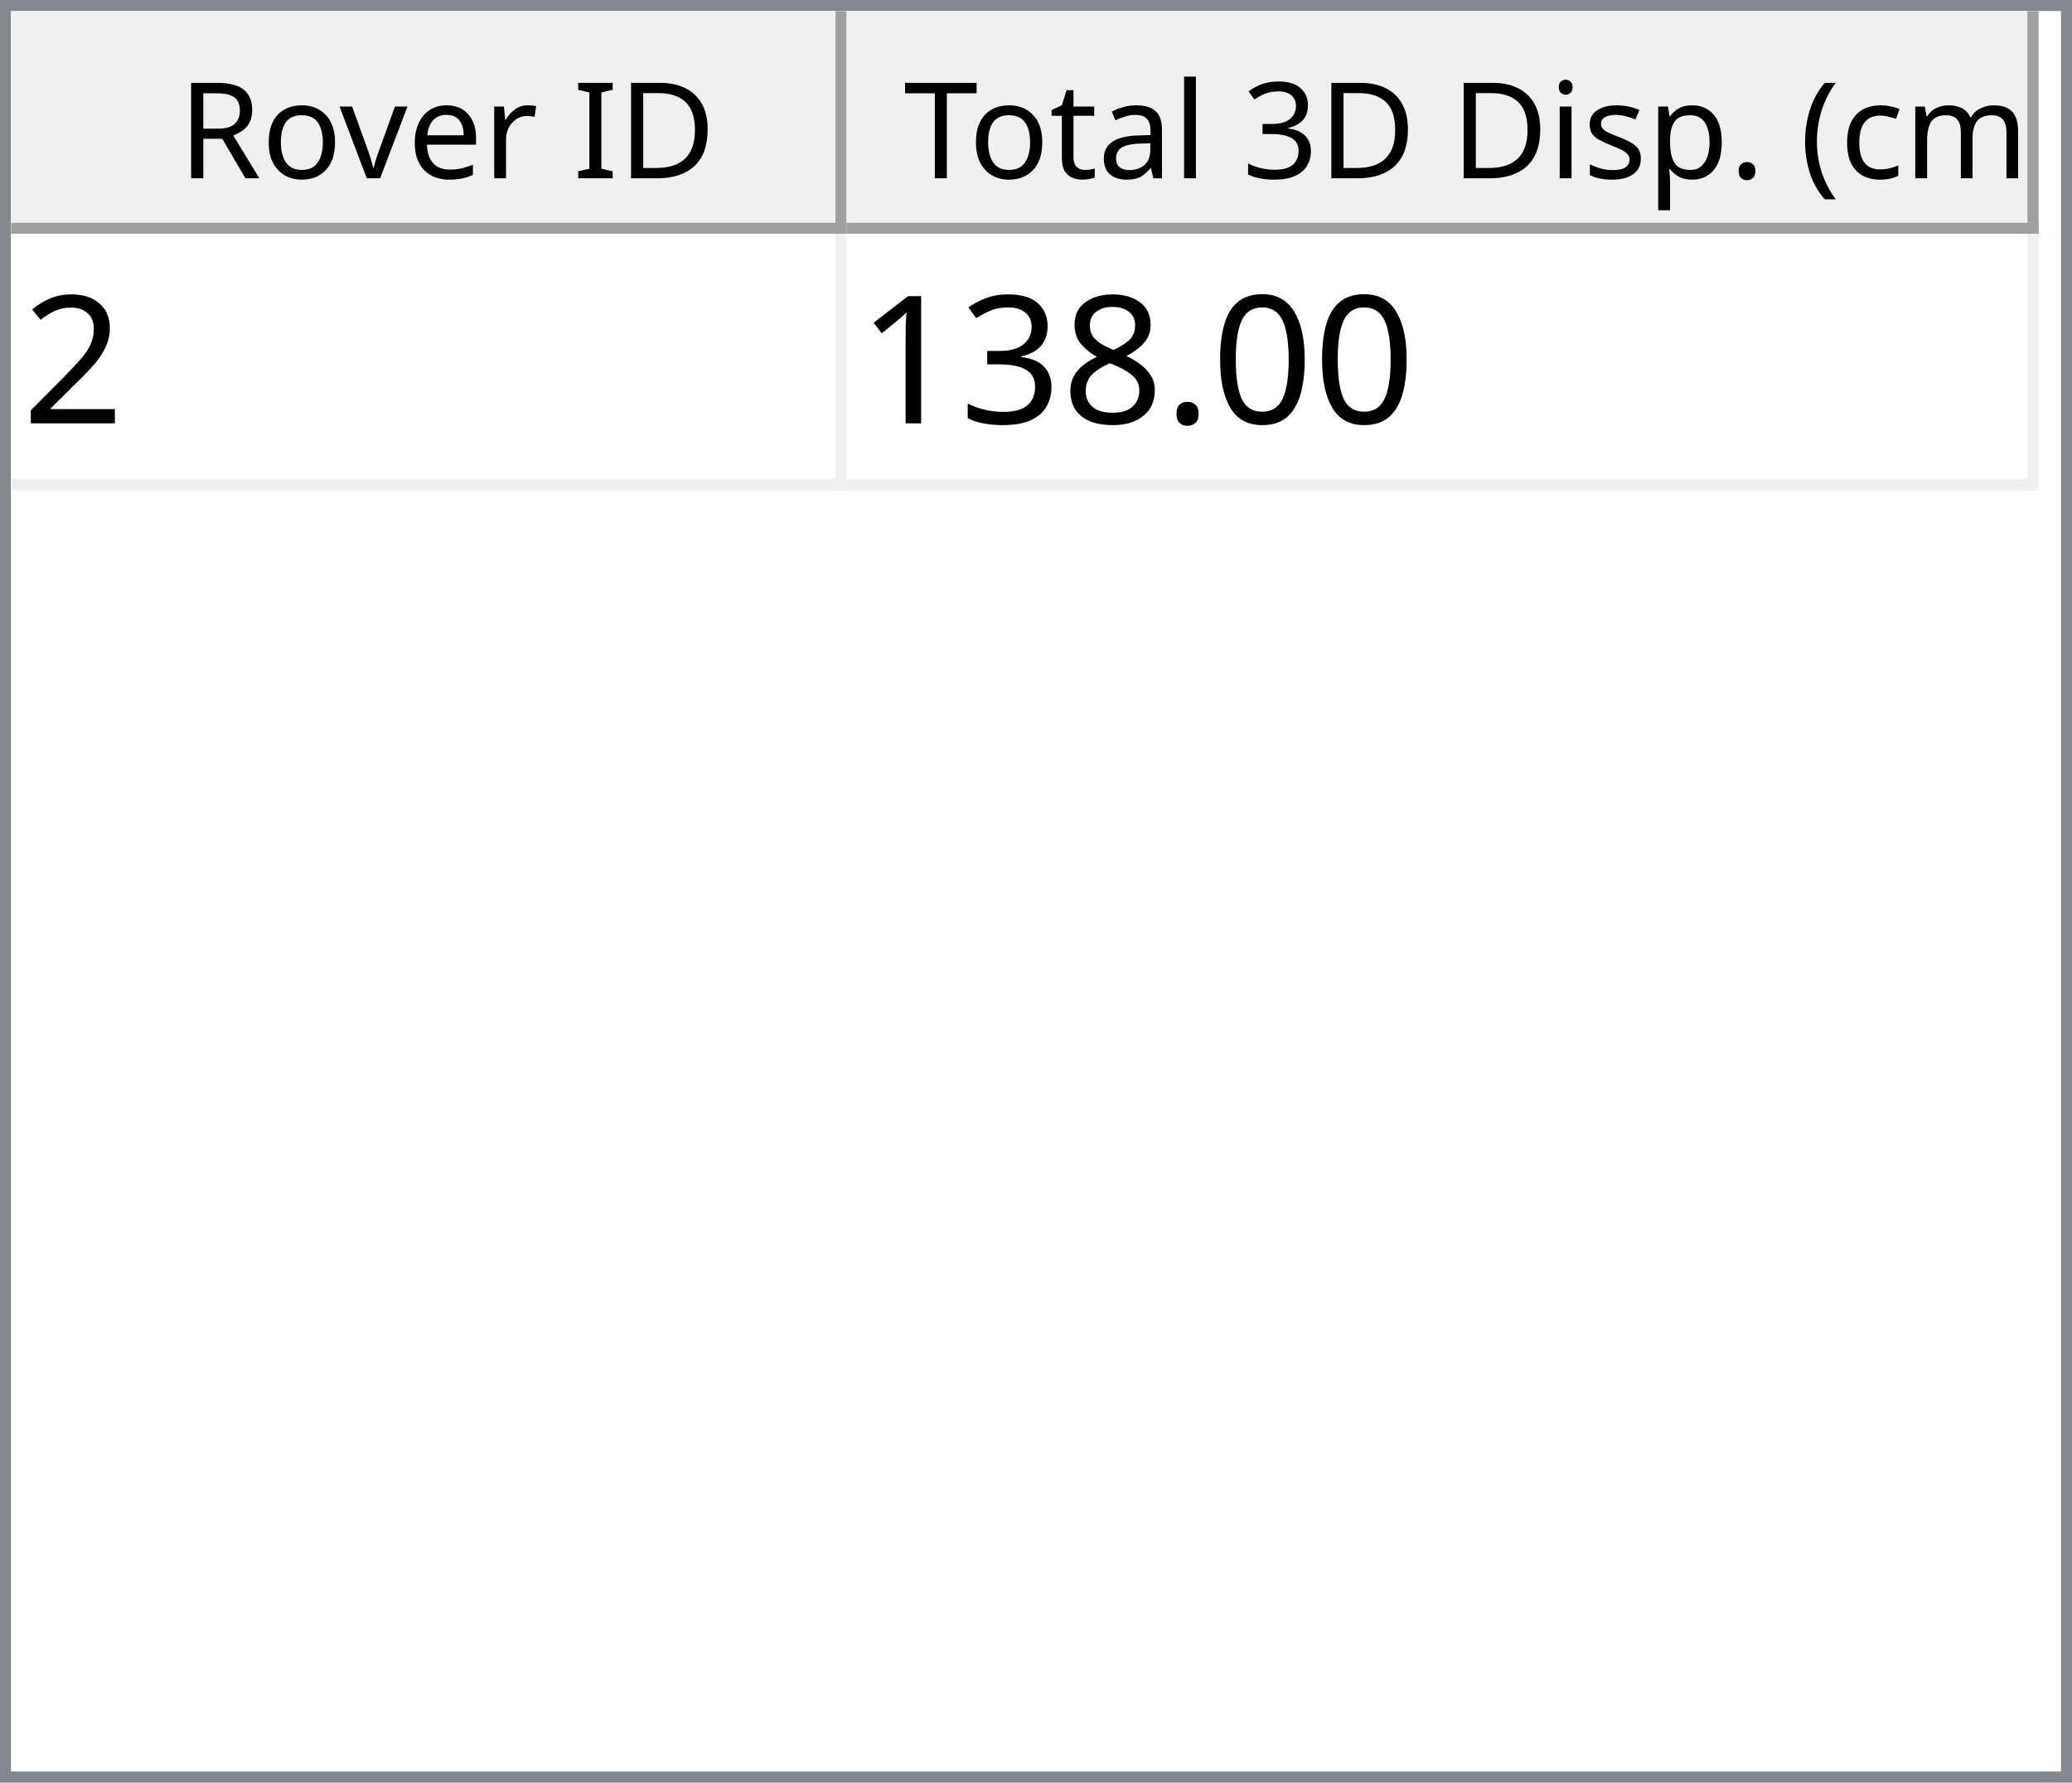
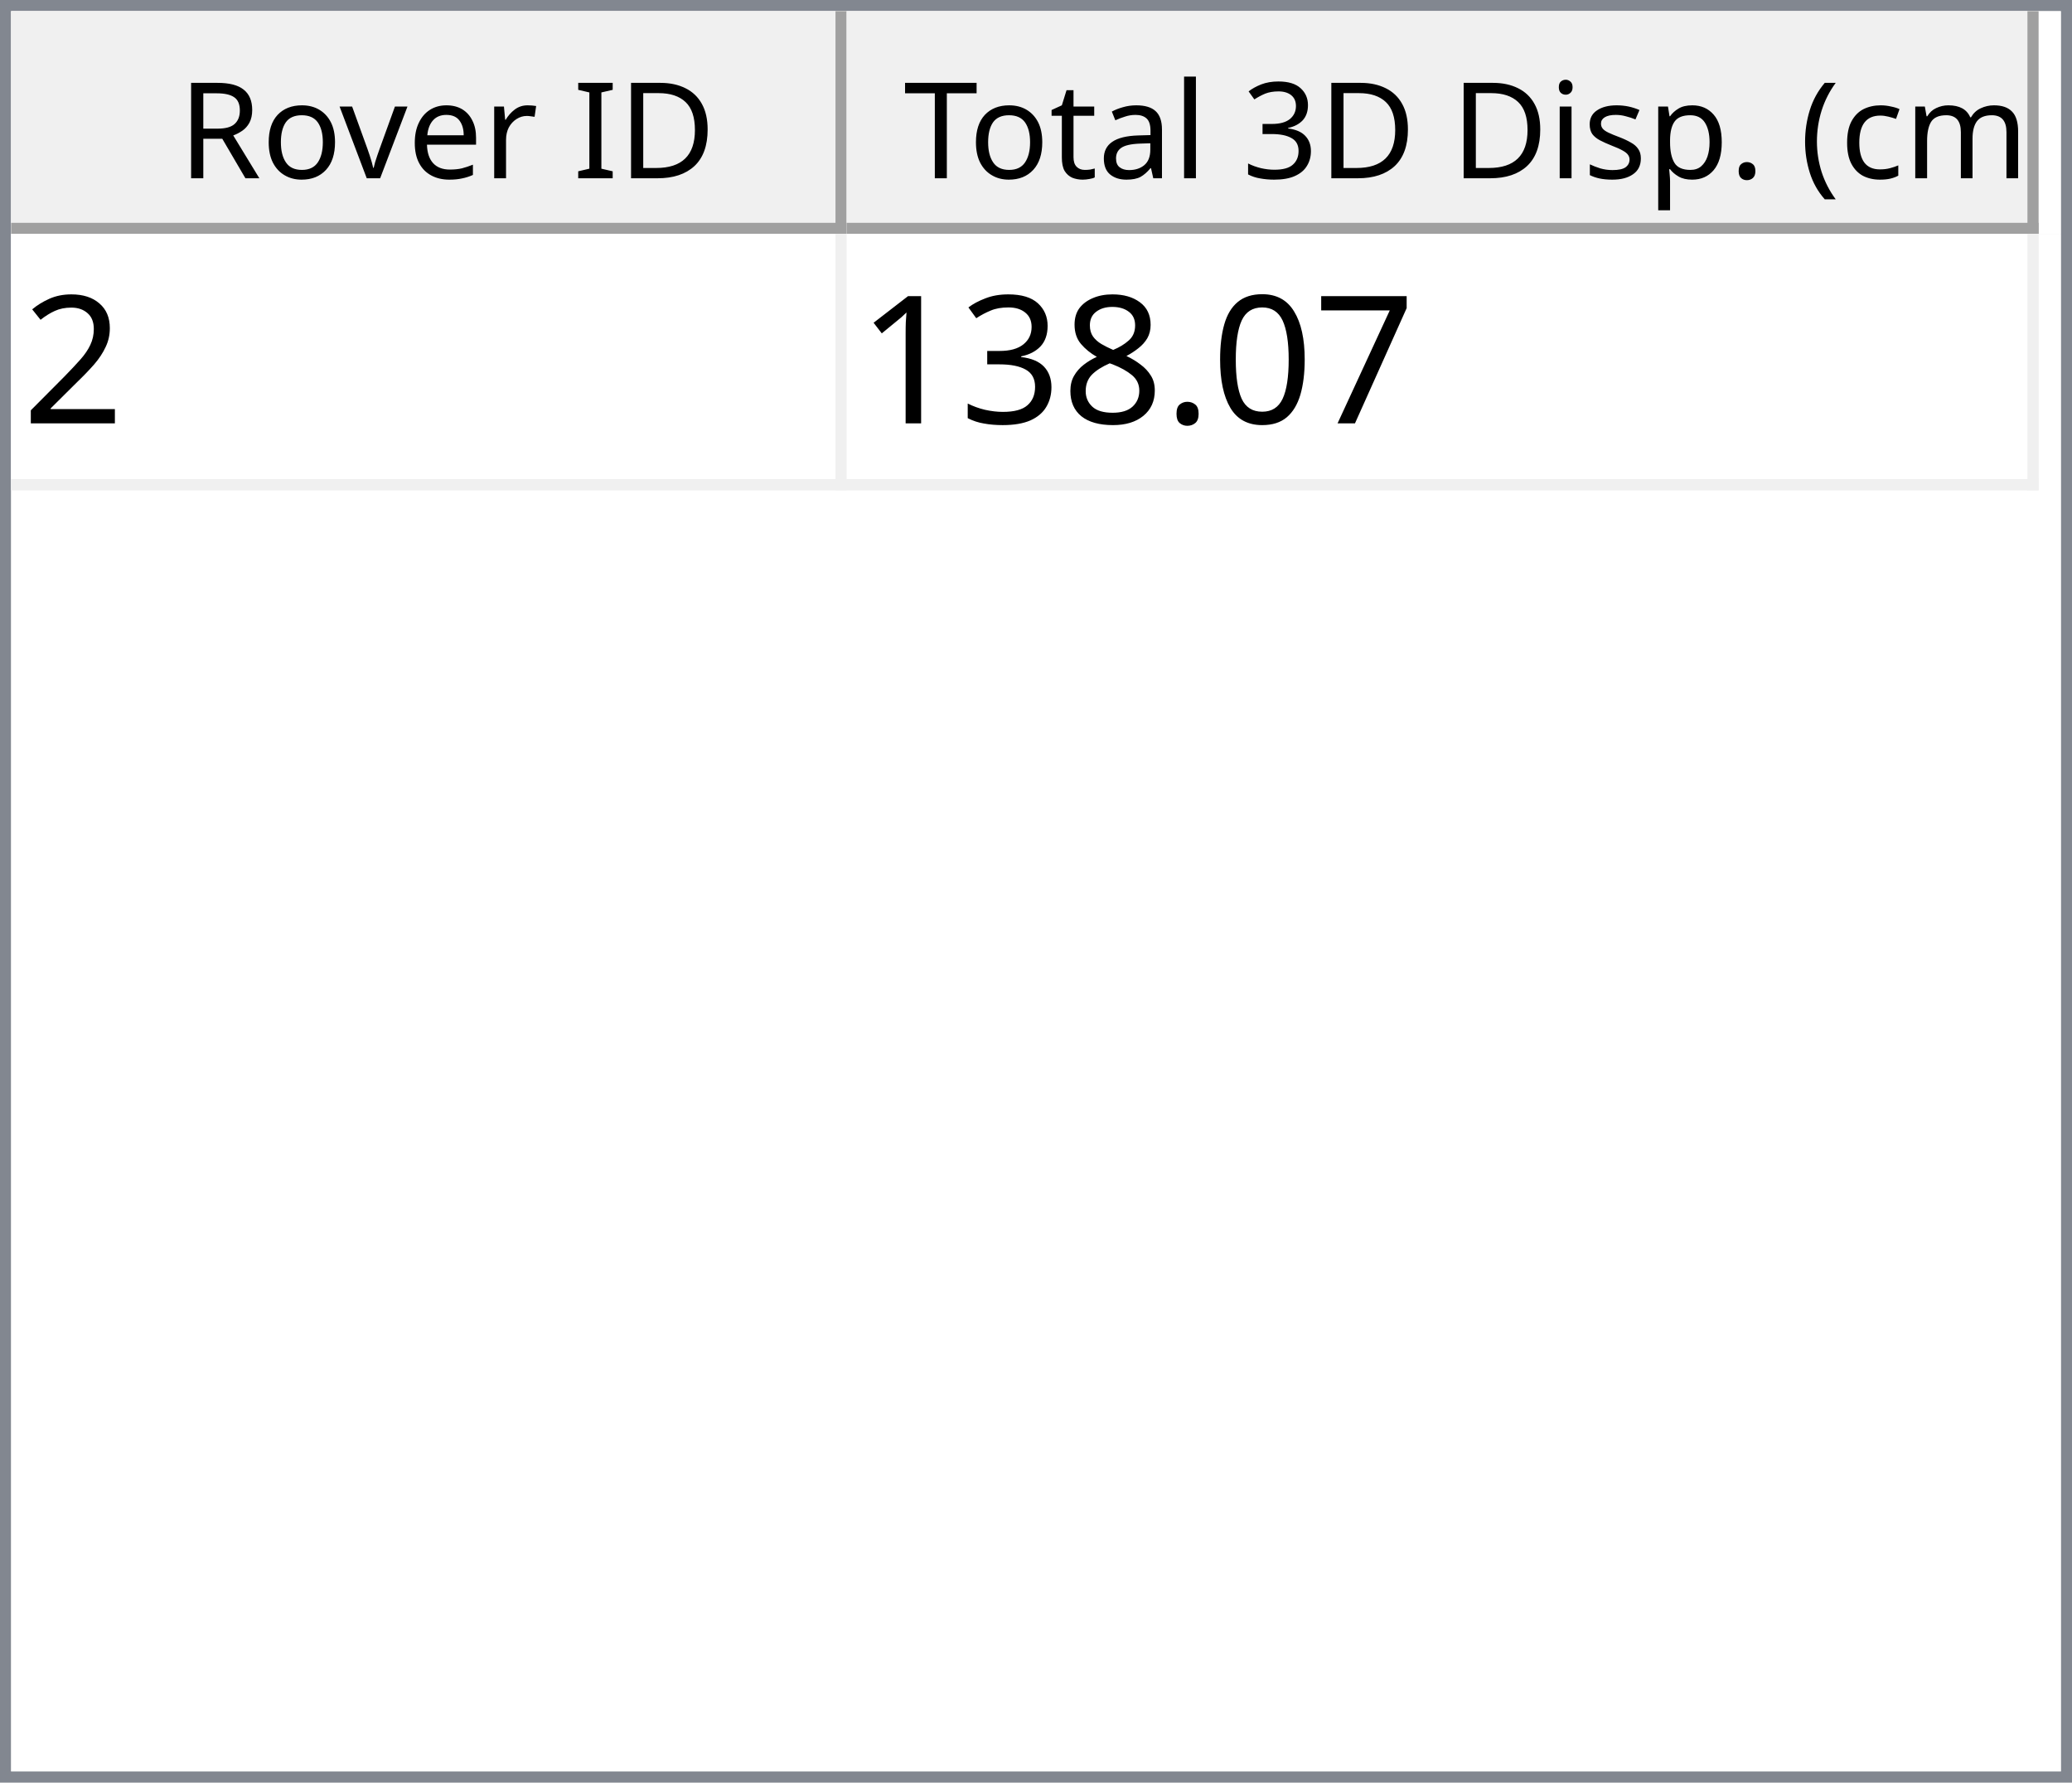
<svg xmlns="http://www.w3.org/2000/svg" style="fill-opacity:1; color-rendering:auto; color-interpolation:auto; text-rendering:auto; stroke:black; stroke-linecap:square; stroke-miterlimit:10; shape-rendering:auto; stroke-opacity:1; fill:black; stroke-dasharray:none; font-weight:normal; stroke-width:1; font-family:'Dialog'; font-style:normal; stroke-linejoin:miter; font-size:12px; stroke-dashoffset:0; image-rendering:auto;" width="186" height="160">
  <defs id="genericDefs" />
  <g>
    <defs id="defs1">
      <clipPath clipPathUnits="userSpaceOnUse" id="clipPath1">
        <path d="M0 0 L186 0 L186 160 L0 160 L0 0 Z" />
      </clipPath>
      <clipPath clipPathUnits="userSpaceOnUse" id="clipPath2">
        <path d="M0 0 L0 160 L186 160 L186 0 Z" />
      </clipPath>
      <clipPath clipPathUnits="userSpaceOnUse" id="clipPath3">
        <path d="M0 0 L0 20 L184 20 L184 0 Z" />
      </clipPath>
      <clipPath clipPathUnits="userSpaceOnUse" id="clipPath4">
        <path d="M0 0 L0 20 L75 20 L75 0 Z" />
      </clipPath>
      <clipPath clipPathUnits="userSpaceOnUse" id="clipPath5">
        <path d="M1 1 L1 19 L74 19 L74 1 Z" />
      </clipPath>
      <clipPath clipPathUnits="userSpaceOnUse" id="clipPath6">
        <path d="M0 0 L0 18 L73 18 L73 0 Z" />
      </clipPath>
      <clipPath clipPathUnits="userSpaceOnUse" id="clipPath7">
        <path d="M-0.5 -0.5 L-0.5 19.5 L74.5 19.5 L74.5 -0.5 Z" />
      </clipPath>
      <clipPath clipPathUnits="userSpaceOnUse" id="clipPath8">
        <path d="M0 0 L0 20 L107 20 L107 0 Z" />
      </clipPath>
      <clipPath clipPathUnits="userSpaceOnUse" id="clipPath9">
        <path d="M1 1 L1 19 L106 19 L106 1 Z" />
      </clipPath>
      <clipPath clipPathUnits="userSpaceOnUse" id="clipPath10">
        <path d="M0 0 L0 18 L105 18 L105 0 Z" />
      </clipPath>
      <clipPath clipPathUnits="userSpaceOnUse" id="clipPath11">
        <path d="M-0.5 -0.5 L-0.5 19.5 L106.5 19.5 L106.5 -0.5 Z" />
      </clipPath>
      <clipPath clipPathUnits="userSpaceOnUse" id="clipPath12">
        <path d="M0 0 L0 138 L184 138 L184 0 Z" />
      </clipPath>
      <clipPath clipPathUnits="userSpaceOnUse" id="clipPath13">
        <path d="M0 0 L0 23 L182 23 L182 0 Z" />
      </clipPath>
      <clipPath clipPathUnits="userSpaceOnUse" id="clipPath14">
        <path d="M-0.5 -0.5 L-0.5 22.5 L181.5 22.5 L181.5 -0.5 Z" />
      </clipPath>
      <clipPath clipPathUnits="userSpaceOnUse" id="clipPath15">
        <path d="M0 0 L0 22 L74 22 L74 0 Z" />
      </clipPath>
      <clipPath clipPathUnits="userSpaceOnUse" id="clipPath16">
        <path d="M0 0 L0 22 L106 22 L106 0 Z" />
      </clipPath>
      <font horiz-adv-x="64.551" id="font1">
        <font-face ascent="107.91" descent="25.098" units-per-em="100" style="font-style:normal; font-family:Segoe UI; font-weight:normal;" />
        <missing-glyph horiz-adv-x="64.551" d="M8.109 0 L8.109 68.266 L56.453 68.266 L56.453 0 L8.109 0 ZM15.328 7.234 L49.219 7.234 L49.219 61.031 L15.328 61.031 L15.328 7.234 Z" />
        <glyph unicode="D" horiz-adv-x="70.117" d="M9.188 0 L9.188 70.016 L28.516 70.016 Q65.531 70.016 65.531 35.891 Q65.531 19.672 55.25 9.836 Q44.969 0 27.734 0 L9.188 0 ZM17.391 62.594 L17.391 7.422 L27.828 7.422 Q41.609 7.422 49.273 14.797 Q56.938 22.172 56.938 35.688 Q56.938 62.594 28.328 62.594 L17.391 62.594 Z" />
        <glyph unicode="I" horiz-adv-x="26.611" d="M17.391 0 L9.188 0 L9.188 70.016 L17.391 70.016 L17.391 0 Z" />
        <glyph unicode=" " horiz-adv-x="27.393" d="" />
        <glyph unicode="r" horiz-adv-x="34.766" d="M34.188 41.891 Q32.078 43.5 28.125 43.5 Q23 43.5 19.555 38.672 Q16.109 33.844 16.109 25.484 L16.109 0 L8.109 0 L8.109 50 L16.109 50 L16.109 39.703 L16.312 39.703 Q18.016 44.969 21.531 47.922 Q25.047 50.875 29.391 50.875 Q32.516 50.875 34.188 50.203 L34.188 41.891 Z" />
        <glyph unicode="e" horiz-adv-x="52.295" d="M48.297 23 L12.984 23 Q13.188 14.656 17.484 10.109 Q21.781 5.562 29.297 5.562 Q37.75 5.562 44.828 11.141 L44.828 3.609 Q38.234 -1.172 27.391 -1.172 Q16.797 -1.172 10.742 5.641 Q4.688 12.453 4.688 24.812 Q4.688 36.469 11.305 43.82 Q17.922 51.172 27.734 51.172 Q37.547 51.172 42.922 44.828 Q48.297 38.484 48.297 27.203 L48.297 23 ZM40.094 29.781 Q40.047 36.719 36.75 40.578 Q33.453 44.438 27.594 44.438 Q21.922 44.438 17.969 40.383 Q14.016 36.328 13.094 29.781 L40.094 29.781 Z" />
        <glyph unicode="v" horiz-adv-x="47.9" d="M47.406 50 L27.484 0 L19.625 0 L0.688 50 L9.469 50 L22.172 13.672 Q23.578 9.672 23.922 6.688 L24.125 6.688 Q24.609 10.453 25.688 13.484 L38.969 50 L47.406 50 Z" />
        <glyph unicode="o" horiz-adv-x="58.594" d="M29 -1.172 Q17.922 -1.172 11.305 5.836 Q4.688 12.844 4.688 24.422 Q4.688 37.016 11.57 44.094 Q18.453 51.172 30.172 51.172 Q41.359 51.172 47.633 44.289 Q53.906 37.406 53.906 25.203 Q53.906 13.234 47.141 6.031 Q40.375 -1.172 29 -1.172 ZM29.594 44.438 Q21.875 44.438 17.383 39.188 Q12.891 33.938 12.891 24.703 Q12.891 15.828 17.43 10.695 Q21.969 5.562 29.594 5.562 Q37.359 5.562 41.531 10.594 Q45.703 15.625 45.703 24.906 Q45.703 34.281 41.531 39.359 Q37.359 44.438 29.594 44.438 Z" />
        <glyph unicode="R" horiz-adv-x="59.814" d="M59.375 0 L49.609 0 L37.891 19.625 Q36.281 22.359 34.766 24.289 Q33.25 26.219 31.664 27.438 Q30.078 28.656 28.25 29.219 Q26.422 29.781 24.125 29.781 L17.391 29.781 L17.391 0 L9.188 0 L9.188 70.016 L30.078 70.016 Q34.672 70.016 38.555 68.867 Q42.438 67.719 45.289 65.375 Q48.141 63.031 49.758 59.547 Q51.375 56.062 51.375 51.375 Q51.375 47.703 50.273 44.656 Q49.172 41.609 47.148 39.211 Q45.125 36.812 42.266 35.133 Q39.406 33.453 35.844 32.516 L35.844 32.328 Q37.594 31.547 38.891 30.547 Q40.188 29.547 41.359 28.18 Q42.531 26.812 43.68 25.078 Q44.828 23.344 46.234 21.047 L59.375 0 ZM17.391 62.594 L17.391 37.203 L28.516 37.203 Q31.594 37.203 34.203 38.133 Q36.812 39.062 38.719 40.797 Q40.625 42.531 41.703 45.047 Q42.781 47.562 42.781 50.688 Q42.781 56.297 39.141 59.445 Q35.5 62.594 28.609 62.594 L17.391 62.594 Z" />
        <glyph unicode=")" horiz-adv-x="30.176" d="M8.297 -15.922 L1.172 -15.922 Q16.406 2.344 16.406 26.812 Q16.406 51.469 1.078 70.016 L8.297 70.016 Q23.531 52.156 23.531 26.703 Q23.531 1.375 8.297 -15.922 Z" />
        <glyph unicode="m" horiz-adv-x="86.133" d="M79.109 0 L71.094 0 L71.094 28.719 Q71.094 37.016 68.531 40.727 Q65.969 44.438 59.906 44.438 Q54.781 44.438 51.195 39.75 Q47.609 35.062 47.609 28.516 L47.609 0 L39.594 0 L39.594 29.688 Q39.594 44.438 28.219 44.438 Q22.953 44.438 19.531 40.016 Q16.109 35.594 16.109 28.516 L16.109 0 L8.109 0 L8.109 50 L16.109 50 L16.109 42.094 L16.312 42.094 Q21.625 51.172 31.844 51.172 Q36.969 51.172 40.773 48.312 Q44.578 45.453 46 40.828 Q51.562 51.172 62.594 51.172 Q79.109 51.172 79.109 30.812 L79.109 0 Z" />
        <glyph unicode="c" horiz-adv-x="46.191" d="M42.188 2.297 Q36.422 -1.172 28.516 -1.172 Q17.828 -1.172 11.258 5.789 Q4.688 12.75 4.688 23.828 Q4.688 36.188 11.766 43.68 Q18.844 51.172 30.672 51.172 Q37.25 51.172 42.281 48.734 L42.281 40.531 Q36.719 44.438 30.375 44.438 Q22.703 44.438 17.797 38.945 Q12.891 33.453 12.891 24.516 Q12.891 15.719 17.508 10.641 Q22.125 5.562 29.891 5.562 Q36.422 5.562 42.188 9.906 L42.188 2.297 Z" />
        <glyph unicode="(" horiz-adv-x="30.176" d="M29.109 -15.922 L21.969 -15.922 Q6.844 1.375 6.844 26.703 Q6.844 52.156 21.969 70.016 L29.203 70.016 Q13.875 51.469 13.875 26.812 Q13.875 2.344 29.109 -15.922 Z" />
        <glyph unicode="." horiz-adv-x="21.68" d="M10.891 -1.078 Q8.641 -1.078 7.055 0.539 Q5.469 2.156 5.469 4.391 Q5.469 6.641 7.055 8.273 Q8.641 9.906 10.891 9.906 Q13.188 9.906 14.797 8.273 Q16.406 6.641 16.406 4.391 Q16.406 2.156 14.797 0.539 Q13.188 -1.078 10.891 -1.078 Z" />
        <glyph unicode="p" horiz-adv-x="58.789" d="M16.312 7.234 L16.109 7.234 L16.109 -23 L8.109 -23 L8.109 50 L16.109 50 L16.109 41.219 L16.312 41.219 Q22.219 51.172 33.594 51.172 Q43.266 51.172 48.688 44.461 Q54.109 37.75 54.109 26.469 Q54.109 13.922 48 6.375 Q41.891 -1.172 31.297 -1.172 Q21.578 -1.172 16.312 7.234 ZM16.109 27.391 L16.109 20.406 Q16.109 14.203 20.141 9.883 Q24.172 5.562 30.375 5.562 Q37.641 5.562 41.773 11.133 Q45.906 16.703 45.906 26.609 Q45.906 34.969 42.047 39.703 Q38.188 44.438 31.594 44.438 Q24.609 44.438 20.359 39.578 Q16.109 34.719 16.109 27.391 Z" />
        <glyph unicode="s" horiz-adv-x="42.432" d="M5.078 1.812 L5.078 10.406 Q11.625 5.562 19.484 5.562 Q30.031 5.562 30.031 12.594 Q30.031 14.594 29.125 15.992 Q28.219 17.391 26.68 18.461 Q25.141 19.531 23.07 20.383 Q21 21.234 18.609 22.172 Q15.281 23.484 12.766 24.828 Q10.25 26.172 8.57 27.859 Q6.891 29.547 6.031 31.695 Q5.172 33.844 5.172 36.719 Q5.172 40.234 6.789 42.945 Q8.406 45.656 11.086 47.484 Q13.766 49.312 17.211 50.242 Q20.656 51.172 24.312 51.172 Q30.812 51.172 35.938 48.922 L35.938 40.828 Q30.422 44.438 23.25 44.438 Q21 44.438 19.195 43.922 Q17.391 43.406 16.094 42.477 Q14.797 41.547 14.086 40.258 Q13.375 38.969 13.375 37.406 Q13.375 35.453 14.086 34.133 Q14.797 32.812 16.164 31.789 Q17.531 30.766 19.484 29.938 Q21.438 29.109 23.922 28.125 Q27.25 26.859 29.883 25.516 Q32.516 24.172 34.375 22.484 Q36.234 20.797 37.234 18.602 Q38.234 16.406 38.234 13.375 Q38.234 9.672 36.602 6.938 Q34.969 4.203 32.234 2.398 Q29.5 0.594 25.93 -0.289 Q22.359 -1.172 18.453 -1.172 Q10.75 -1.172 5.078 1.812 Z" />
        <glyph unicode="i" horiz-adv-x="24.219" d="M12.203 62.703 Q10.062 62.703 8.547 64.164 Q7.031 65.625 7.031 67.875 Q7.031 70.125 8.547 71.609 Q10.062 73.094 12.203 73.094 Q14.406 73.094 15.945 71.609 Q17.484 70.125 17.484 67.875 Q17.484 65.719 15.945 64.211 Q14.406 62.703 12.203 62.703 ZM16.109 0 L8.109 0 L8.109 50 L16.109 50 L16.109 0 Z" />
        <glyph unicode="3" horiz-adv-x="53.906" d="M46.531 19.828 Q46.531 15.094 44.75 11.211 Q42.969 7.328 39.719 4.57 Q36.469 1.812 31.93 0.297 Q27.391 -1.219 21.922 -1.219 Q11.922 -1.219 6 2.594 L6 11.188 Q13.094 5.609 22.219 5.609 Q25.875 5.609 28.828 6.539 Q31.781 7.469 33.906 9.227 Q36.031 10.984 37.18 13.477 Q38.328 15.969 38.328 19.094 Q38.328 32.812 18.797 32.812 L12.984 32.812 L12.984 39.594 L18.5 39.594 Q35.797 39.594 35.797 52.484 Q35.797 64.406 22.609 64.406 Q15.188 64.406 8.688 59.422 L8.688 67.188 Q15.375 71.188 24.609 71.188 Q29 71.188 32.57 69.969 Q36.141 68.75 38.68 66.555 Q41.219 64.359 42.609 61.281 Q44 58.203 44 54.5 Q44 40.672 30.031 36.719 L30.031 36.531 Q33.594 36.141 36.625 34.797 Q39.656 33.453 41.852 31.305 Q44.047 29.156 45.289 26.25 Q46.531 23.344 46.531 19.828 Z" />
        <glyph unicode="l" horiz-adv-x="24.219" d="M16.109 0 L8.109 0 L8.109 74.031 L16.109 74.031 L16.109 0 Z" />
        <glyph unicode="a" horiz-adv-x="50.879" d="M43.891 0 L35.891 0 L35.891 7.812 L35.688 7.812 Q30.469 -1.172 20.312 -1.172 Q12.844 -1.172 8.617 2.781 Q4.391 6.734 4.391 13.281 Q4.391 27.297 20.906 29.594 L35.891 31.688 Q35.891 44.438 25.594 44.438 Q16.547 44.438 9.281 38.281 L9.281 46.484 Q16.656 51.172 26.266 51.172 Q43.891 51.172 43.891 32.516 L43.891 0 ZM35.891 25.297 L23.828 23.641 Q18.266 22.859 15.43 20.875 Q12.594 18.891 12.594 13.875 Q12.594 10.203 15.211 7.883 Q17.828 5.562 22.172 5.562 Q28.125 5.562 32.008 9.742 Q35.891 13.922 35.891 20.312 L35.891 25.297 Z" />
        <glyph unicode="t" horiz-adv-x="33.887" d="M31.297 0.484 Q28.469 -1.078 23.828 -1.078 Q10.688 -1.078 10.688 13.578 L10.688 43.172 L2.094 43.172 L2.094 50 L10.688 50 L10.688 62.203 L18.703 64.797 L18.703 50 L31.297 50 L31.297 43.172 L18.703 43.172 L18.703 14.984 Q18.703 9.969 20.414 7.82 Q22.125 5.672 26.078 5.672 Q29.109 5.672 31.297 7.328 L31.297 0.484 Z" />
        <glyph unicode="T" horiz-adv-x="52.393" d="M50.594 62.594 L30.375 62.594 L30.375 0 L22.172 0 L22.172 62.594 L2 62.594 L2 70.016 L50.594 70.016 L50.594 62.594 Z" />
      </font>
      <font horiz-adv-x="75.0" id="font2">
        <font-face ascent="100.537" descent="21.973" units-per-em="100" style="font-style:normal; font-family:sans-serif; font-weight:normal;" />
        <missing-glyph horiz-adv-x="75.0" d="M12.5 0 L12.5 62.5 L62.5 62.5 L62.5 0 L12.5 0 ZM14.062 1.562 L60.938 1.562 L60.938 60.938 L14.062 60.938 L14.062 1.562 Z" />
        <glyph unicode="2" horiz-adv-x="55.615" d="M50.344 8.453 L50.344 0 L3.031 0 Q2.938 3.172 4.047 6.109 Q5.859 10.938 9.836 15.625 Q13.812 20.312 21.344 26.469 Q33.016 36.031 37.117 41.625 Q41.219 47.219 41.219 52.203 Q41.219 57.422 37.477 61.008 Q33.734 64.594 27.734 64.594 Q21.391 64.594 17.578 60.789 Q13.766 56.984 13.719 50.25 L4.688 51.172 Q5.609 61.281 11.664 66.578 Q17.719 71.875 27.938 71.875 Q38.234 71.875 44.242 66.164 Q50.25 60.453 50.25 52 Q50.25 47.703 48.492 43.555 Q46.734 39.406 42.656 34.812 Q38.578 30.219 29.109 22.219 Q21.188 15.578 18.945 13.211 Q16.703 10.844 15.234 8.453 L50.344 8.453 Z" />
+         <glyph unicode="7" horiz-adv-x="55.615" d="M4.734 62.203 L4.734 70.656 L51.078 70.656 L51.078 63.812 Q44.234 56.547 37.523 44.484 Q30.812 32.422 27.156 19.672 Q24.516 10.688 23.781 0 L14.75 0 Q14.891 8.453 18.062 20.414 Q21.234 32.375 27.172 43.484 Q33.109 54.594 39.797 62.203 L4.734 62.203 Z" />
        <glyph unicode="0" horiz-adv-x="55.615" d="M4.156 35.297 Q4.156 48 6.766 55.742 Q9.375 63.484 14.523 67.68 Q19.672 71.875 27.484 71.875 Q33.25 71.875 37.594 69.555 Q41.938 67.234 44.773 62.867 Q47.609 58.5 49.219 52.227 Q50.828 45.953 50.828 35.297 Q50.828 22.703 48.242 14.969 Q45.656 7.234 40.508 3.008 Q35.359 -1.219 27.484 -1.219 Q17.141 -1.219 11.234 6.203 Q4.156 15.141 4.156 35.297 ZM13.188 35.297 Q13.188 17.672 17.312 11.836 Q21.438 6 27.484 6 Q33.547 6 37.672 11.859 Q41.797 17.719 41.797 35.297 Q41.797 52.984 37.672 58.789 Q33.547 64.594 27.391 64.594 Q21.344 64.594 17.719 59.469 Q13.188 52.938 13.188 35.297 Z" />
        <glyph unicode="." horiz-adv-x="27.783" d="M9.078 0 L9.078 10.016 L19.094 10.016 L19.094 0 L9.078 0 Z" />
        <glyph unicode="8" horiz-adv-x="55.615" d="M17.672 38.812 Q12.203 40.828 9.57 44.539 Q6.938 48.25 6.938 53.422 Q6.938 61.234 12.555 66.555 Q18.172 71.875 27.484 71.875 Q36.859 71.875 42.578 66.43 Q48.297 60.984 48.297 53.172 Q48.297 48.188 45.68 44.508 Q43.062 40.828 37.75 38.812 Q44.344 36.672 47.781 31.883 Q51.219 27.094 51.219 20.453 Q51.219 11.281 44.727 5.031 Q38.234 -1.219 27.641 -1.219 Q17.047 -1.219 10.547 5.055 Q4.047 11.328 4.047 20.703 Q4.047 27.688 7.594 32.398 Q11.141 37.109 17.672 38.812 ZM15.922 53.719 Q15.922 48.641 19.195 45.414 Q22.469 42.188 27.688 42.188 Q32.766 42.188 36.016 45.383 Q39.266 48.578 39.266 53.219 Q39.266 58.062 35.914 61.359 Q32.562 64.656 27.594 64.656 Q22.562 64.656 19.242 61.43 Q15.922 58.203 15.922 53.719 ZM13.094 20.656 Q13.094 16.891 14.875 13.375 Q16.656 9.859 20.172 7.93 Q23.688 6 27.734 6 Q34.031 6 38.133 10.055 Q42.234 14.109 42.234 20.359 Q42.234 26.703 38.016 30.859 Q33.797 35.016 27.438 35.016 Q21.234 35.016 17.164 30.914 Q13.094 26.812 13.094 20.656 Z" />
        <glyph unicode="3" horiz-adv-x="55.615" d="M4.203 18.891 L12.984 20.062 Q14.5 12.594 18.141 9.297 Q21.781 6 27 6 Q33.203 6 37.477 10.297 Q41.75 14.594 41.75 20.953 Q41.75 27 37.797 30.93 Q33.844 34.859 27.734 34.859 Q25.25 34.859 21.531 33.891 L22.516 41.609 Q23.391 41.5 23.922 41.5 Q29.547 41.5 34.039 44.43 Q38.531 47.359 38.531 53.469 Q38.531 58.297 35.258 61.477 Q31.984 64.656 26.812 64.656 Q21.688 64.656 18.266 61.43 Q14.844 58.203 13.875 51.766 L5.078 53.328 Q6.688 62.156 12.398 67.016 Q18.109 71.875 26.609 71.875 Q32.469 71.875 37.398 69.359 Q42.328 66.844 44.945 62.5 Q47.562 58.156 47.562 53.266 Q47.562 48.641 45.07 44.828 Q42.578 41.016 37.703 38.766 Q44.047 37.312 47.562 32.695 Q51.078 28.078 51.078 21.141 Q51.078 11.766 44.242 5.25 Q37.406 -1.266 26.953 -1.266 Q17.531 -1.266 11.305 4.352 Q5.078 9.969 4.203 18.891 Z" />
        <glyph unicode="1" horiz-adv-x="55.615" d="M37.25 0 L28.469 0 L28.469 56 Q25.297 52.984 20.141 49.953 Q14.984 46.922 10.891 45.406 L10.891 53.906 Q18.266 57.375 23.781 62.305 Q29.297 67.234 31.594 71.875 L37.25 71.875 L37.25 0 Z" />
      </font>
    </defs>
    <g style="fill:white; stroke:white;">
      <rect x="0" y="0" width="186" style="clip-path:url(#clipPath1); stroke:none;" height="160" />
    </g>
    <g style="fill:white; text-rendering:optimizeSpeed; color-rendering:optimizeSpeed; image-rendering:optimizeSpeed; shape-rendering:crispEdges; stroke:white; color-interpolation:sRGB;">
      <rect x="0" width="186" height="160" y="0" style="stroke:none;" />
      <path style="stroke:none;" d="M0 160 L186 160 L186 0 L0 0 Z" />
    </g>
    <g style="fill:rgb(240,240,240); font-family:'Segoe UI'; stroke:rgb(240,240,240);">
      <rect x="0" y="0" width="186" style="clip-path:url(#clipPath2); stroke:none;" height="160" />
    </g>
    <g style="fill:rgb(130,135,144); font-family:'Segoe UI'; stroke:rgb(130,135,144);">
      <path d="M0 0 L186 0 L186 160 L0 160 L0 0 ZM1 1 L185 1 L185 159 L1 159 L1 1 Z" style="fill-rule:evenodd; clip-path:url(#clipPath2); stroke:none;" />
    </g>
    <g style="fill:white; font-family:'Segoe UI'; stroke:white;" transform="translate(1,1)">
      <rect x="0" y="0" width="184" style="clip-path:url(#clipPath3); stroke:none;" height="20" />
    </g>
    <g style="fill:rgb(240,240,240); font-family:'Segoe UI'; stroke:rgb(240,240,240);" transform="translate(1,1)">
      <rect x="0" y="0" width="75" style="clip-path:url(#clipPath4); stroke:none;" height="20" />
    </g>
    <g style="font-family:'Segoe UI';" transform="translate(2,2)">
      <text x="14" xml:space="preserve" y="14" style="clip-path:url(#clipPath6); stroke:none;">Rover ID</text>
    </g>
    <g style="fill:rgb(160,160,160); font-family:'Segoe UI'; stroke:rgb(160,160,160); stroke-linejoin:bevel;" transform="translate(1.5,1.5)">
      <line x1="74" x2="74" y1="0" style="fill:none; clip-path:url(#clipPath7);" y2="19" />
    </g>
    <g style="fill:rgb(160,160,160); font-family:'Segoe UI'; stroke:rgb(160,160,160); stroke-linejoin:bevel;" transform="matrix(1,0,0,1,1,1) translate(0.5,0.5)">
      <line x1="0" x2="74" y1="19" style="fill:none; clip-path:url(#clipPath7);" y2="19" />
    </g>
    <g style="fill:rgb(240,240,240); font-family:'Segoe UI'; stroke:rgb(240,240,240);" transform="translate(76,1)">
      <rect x="0" y="0" width="107" style="clip-path:url(#clipPath8); stroke:none;" height="20" />
    </g>
    <g style="font-family:'Segoe UI';" transform="translate(77,2)">
      <text x="1" xml:space="preserve" y="14" style="clip-path:url(#clipPath10); stroke:none;"> Total 3D Disp. (cm)</text>
    </g>
    <g style="fill:rgb(160,160,160); font-family:'Segoe UI'; stroke:rgb(160,160,160); stroke-linejoin:bevel;" transform="translate(76.5,1.5)">
      <line x1="106" x2="106" y1="0" style="fill:none; clip-path:url(#clipPath11);" y2="19" />
    </g>
    <g style="fill:rgb(160,160,160); font-family:'Segoe UI'; stroke:rgb(160,160,160); stroke-linejoin:bevel;" transform="matrix(1,0,0,1,76,1) translate(0.5,0.5)">
      <line x1="0" x2="106" y1="19" style="fill:none; clip-path:url(#clipPath11);" y2="19" />
    </g>
    <g style="fill:white; font-family:'Segoe UI'; stroke:white;" transform="translate(1,21)">
      <rect x="0" y="0" width="184" style="clip-path:url(#clipPath12); stroke:none;" height="138" />
    </g>
    <g style="fill:rgb(240,240,240); font-size:16px; font-family:sans-serif; stroke:rgb(240,240,240);" transform="translate(1,21)">
      <rect x="0" y="0" width="182" style="clip-path:url(#clipPath13); stroke:none;" height="23" />
      <line transform="translate(0.5,0.5)" x1="0" x2="181" y1="22" style="clip-path:url(#clipPath14); fill:none; stroke-linejoin:bevel;" y2="22" />
    </g>
    <g transform="matrix(1,0,0,1,1,21) translate(0.5,0.5)" style="fill:rgb(240,240,240); font-size:16px; font-family:sans-serif; stroke:rgb(240,240,240); stroke-linejoin:bevel;">
      <line x1="74" x2="74" y1="0" style="fill:none; clip-path:url(#clipPath14);" y2="22" />
    </g>
    <g transform="matrix(1,0,0,1,1,21) translate(0.5,0.5)" style="fill:rgb(240,240,240); font-size:16px; font-family:sans-serif; stroke:rgb(240,240,240); stroke-linejoin:bevel;">
      <line x1="181" x2="181" y1="0" style="fill:none; clip-path:url(#clipPath14);" y2="22" />
    </g>
    <g style="fill:white; font-size:16px; font-family:sans-serif; stroke:white;" transform="matrix(1,0,0,1,1,21)">
      <rect x="0" y="0" width="74" style="clip-path:url(#clipPath15); stroke:none;" height="22" />
      <text x="1" y="17" style="fill:black; clip-path:url(#clipPath15); stroke:none;" xml:space="preserve">2</text>
    </g>
    <g style="fill:white; font-size:16px; font-family:sans-serif; stroke:white;" transform="matrix(1,0,0,1,1,21) translate(75,0)">
      <rect x="0" y="0" width="106" style="clip-path:url(#clipPath16); stroke:none;" height="22" />
-       <text x="1" y="17" style="fill:black; clip-path:url(#clipPath16); stroke:none;" xml:space="preserve">138.00</text>
+       <text x="1" y="17" style="fill:black; clip-path:url(#clipPath16); stroke:none;" xml:space="preserve">138.07</text>
    </g>
  </g>
</svg>
